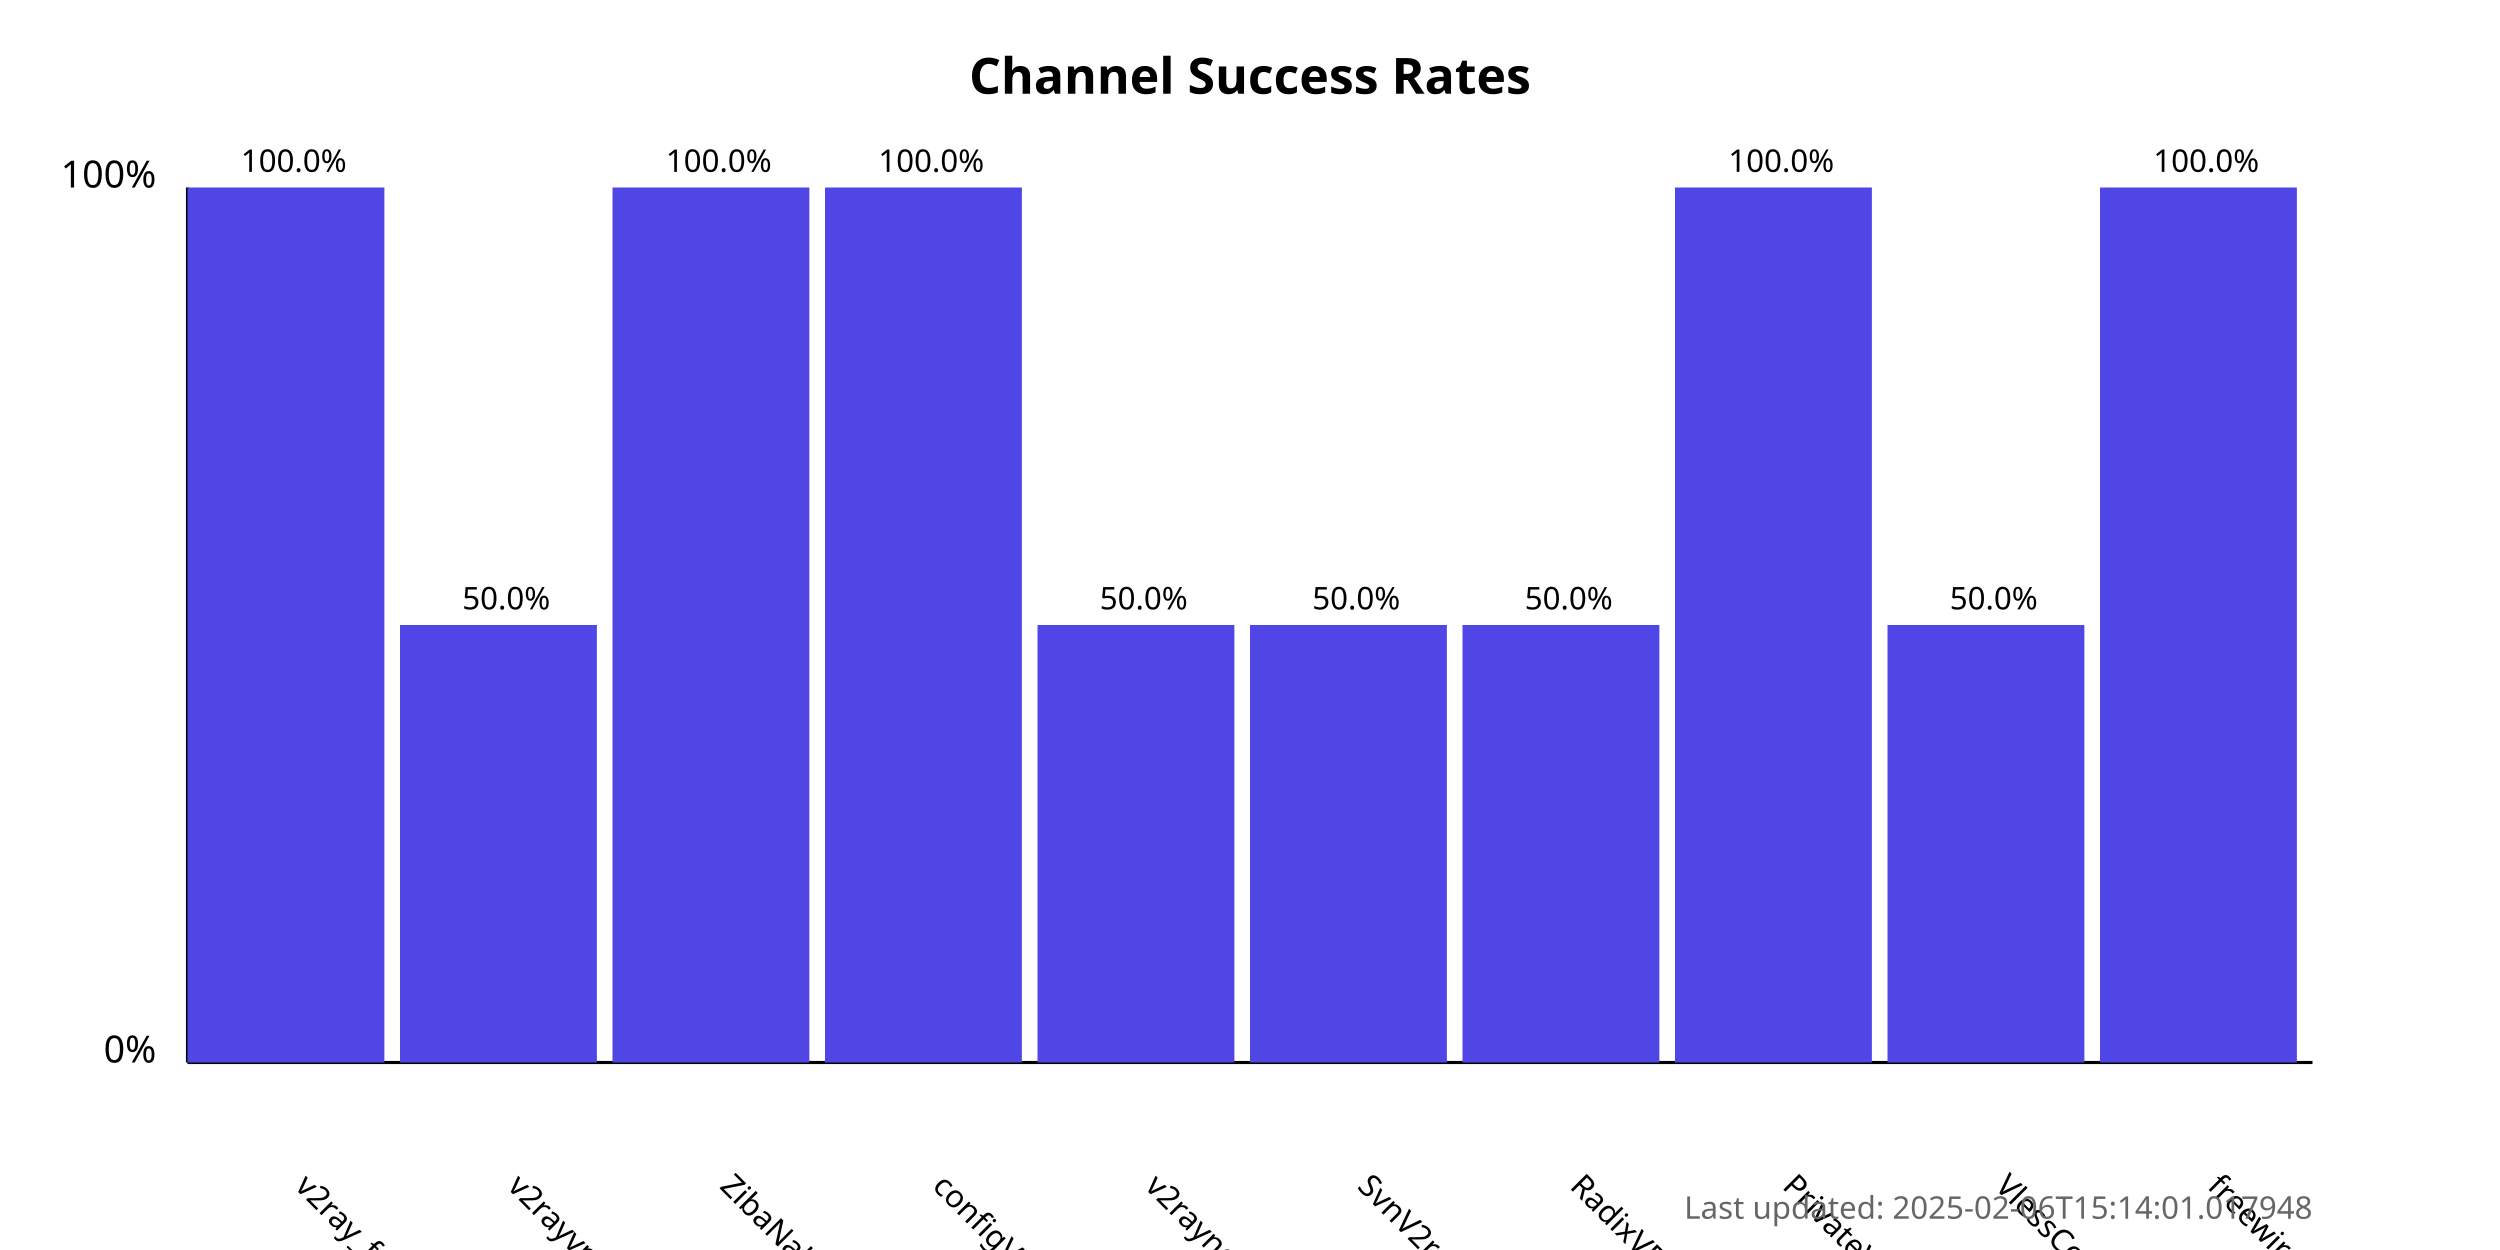
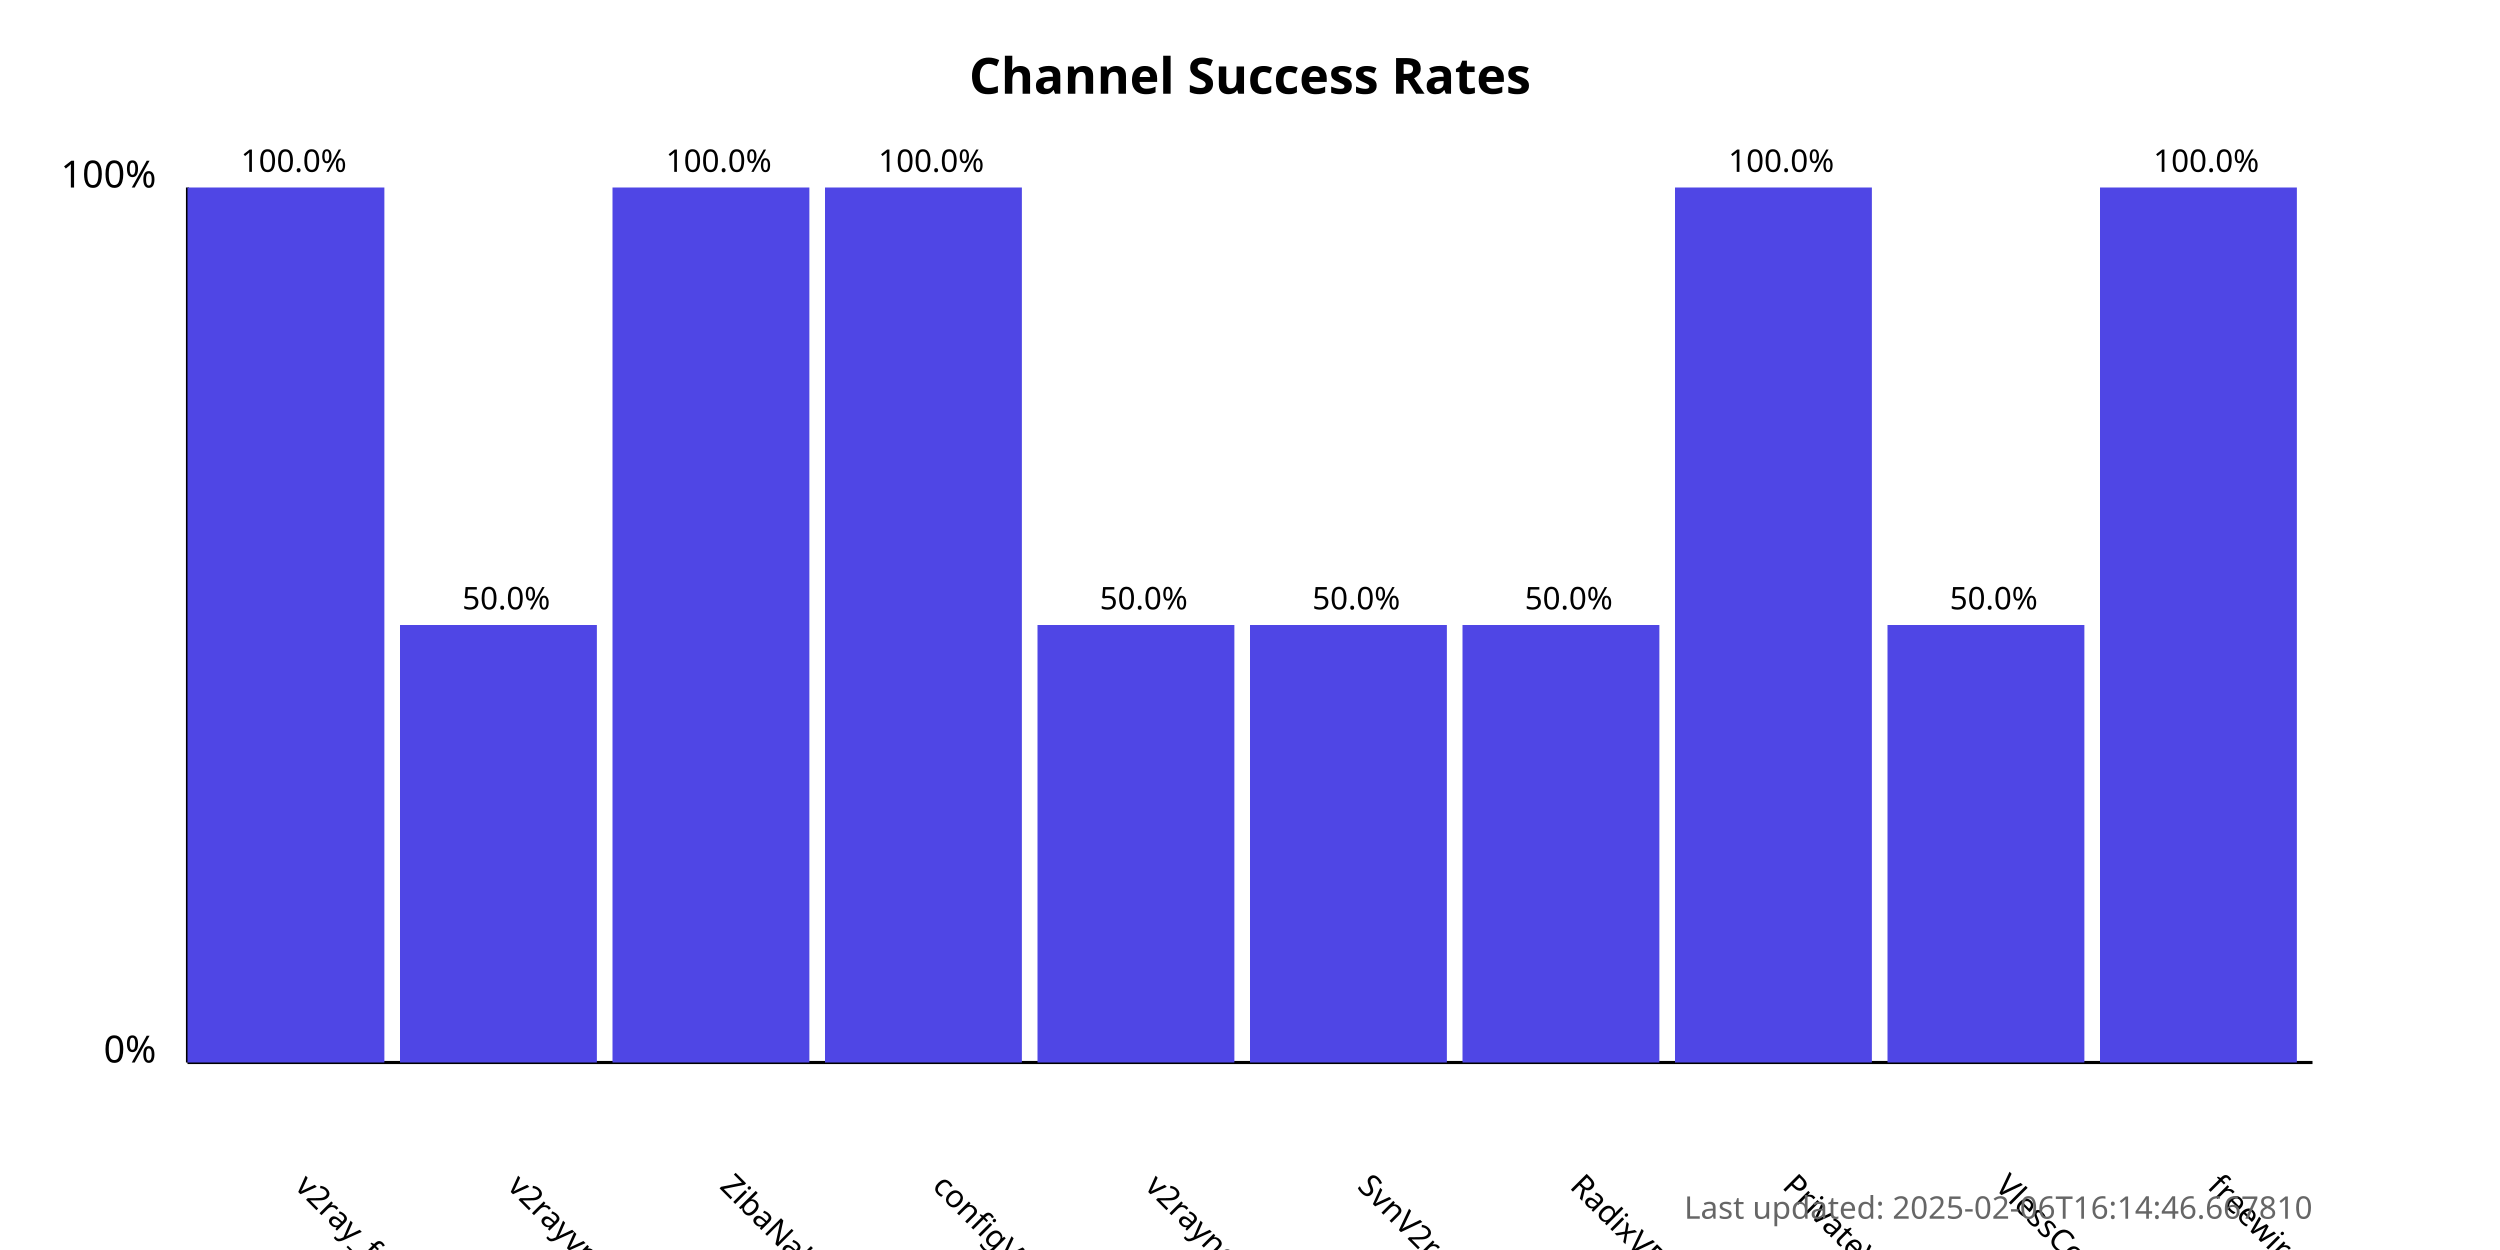
<svg xmlns="http://www.w3.org/2000/svg" width="800" height="400">
  <style>
            .chart-title { font: bold 16px sans-serif; }
            .axis-label { font: 12px sans-serif; }
            .tick-label { font: 10px sans-serif; }
            .bar { fill: #4f46e5; }
            .bar:hover { fill: #6366f1; }
            .timestamp { font: 10px sans-serif; fill: #666; }
        </style>
  <text x="400.0" y="30" text-anchor="middle" class="chart-title">
            Channel Success Rates
        </text>
  <line x1="60" y1="340" x2="60" y2="60" stroke="black" stroke-width="1" />
  <line x1="60" y1="340" x2="740" y2="340" stroke="black" stroke-width="1" />
  <text x="50" y="340" text-anchor="end" class="axis-label">0%</text>
  <text x="50" y="60" text-anchor="end" class="axis-label">100%</text>
  <g>
    <rect x="60" y="60.0" width="63.0" height="280.0" class="bar" />
    <text x="94.0" y="380" transform="rotate(45, 94.0, 380)" text-anchor="start" class="tick-label">
                v2ray_free_conf
            </text>
    <text x="94.0" y="55.0" text-anchor="middle" class="tick-label">
                100.0%
            </text>
  </g>
  <g>
    <rect x="128.0" y="200.0" width="63.0" height="140.0" class="bar" />
    <text x="162.0" y="380" transform="rotate(45, 162.0, 380)" text-anchor="start" class="tick-label">
                v2rayvpno
            </text>
    <text x="162.0" y="195.0" text-anchor="middle" class="tick-label">
                50.0%
            </text>
  </g>
  <g>
    <rect x="196.0" y="60.0" width="63.0" height="280.0" class="bar" />
    <text x="230.0" y="380" transform="rotate(45, 230.0, 380)" text-anchor="start" class="tick-label">
                ZibaNabz
            </text>
    <text x="230.0" y="55.0" text-anchor="middle" class="tick-label">
                100.0%
            </text>
  </g>
  <g>
    <rect x="264.0" y="60.0" width="63.0" height="280.0" class="bar" />
    <text x="298.0" y="380" transform="rotate(45, 298.0, 380)" text-anchor="start" class="tick-label">
                configV2rayForFree
            </text>
    <text x="298.0" y="55.0" text-anchor="middle" class="tick-label">
                100.0%
            </text>
  </g>
  <g>
    <rect x="332.0" y="200.0" width="63.0" height="140.0" class="bar" />
    <text x="366.0" y="380" transform="rotate(45, 366.0, 380)" text-anchor="start" class="tick-label">
                v2rayngvpn
            </text>
    <text x="366.0" y="195.0" text-anchor="middle" class="tick-label">
                50.0%
            </text>
  </g>
  <g>
    <rect x="400.0" y="200.0" width="63.0" height="140.0" class="bar" />
    <text x="434.0" y="380" transform="rotate(45, 434.0, 380)" text-anchor="start" class="tick-label">
                SvnV2ray
            </text>
    <text x="434.0" y="195.0" text-anchor="middle" class="tick-label">
                50.0%
            </text>
  </g>
  <g>
    <rect x="468.0" y="200.0" width="63.0" height="140.0" class="bar" />
    <text x="502.0" y="380" transform="rotate(45, 502.0, 380)" text-anchor="start" class="tick-label">
                RadixVPN
            </text>
    <text x="502.0" y="195.0" text-anchor="middle" class="tick-label">
                50.0%
            </text>
  </g>
  <g>
    <rect x="536.0" y="60.0" width="63.0" height="280.0" class="bar" />
    <text x="570.0" y="380" transform="rotate(45, 570.0, 380)" text-anchor="start" class="tick-label">
                PrivateVPNs
            </text>
    <text x="570.0" y="55.0" text-anchor="middle" class="tick-label">
                100.0%
            </text>
  </g>
  <g>
    <rect x="604.0" y="200.0" width="63.0" height="140.0" class="bar" />
    <text x="638.0" y="380" transform="rotate(45, 638.0, 380)" text-anchor="start" class="tick-label">
                VlessConfig
            </text>
    <text x="638.0" y="195.0" text-anchor="middle" class="tick-label">
                50.0%
            </text>
  </g>
  <g>
    <rect x="672.0" y="60.0" width="63.0" height="280.0" class="bar" />
    <text x="706.0" y="380" transform="rotate(45, 706.0, 380)" text-anchor="start" class="tick-label">
                freewireguard
            </text>
    <text x="706.0" y="55.0" text-anchor="middle" class="tick-label">
                100.0%
            </text>
  </g>
  <text x="740" y="390" text-anchor="end" class="timestamp">
-             Last updated: 2025-02-06T15:14:01.017948
+             Last updated: 2025-02-06T16:14:46.667810
        </text>
</svg>
